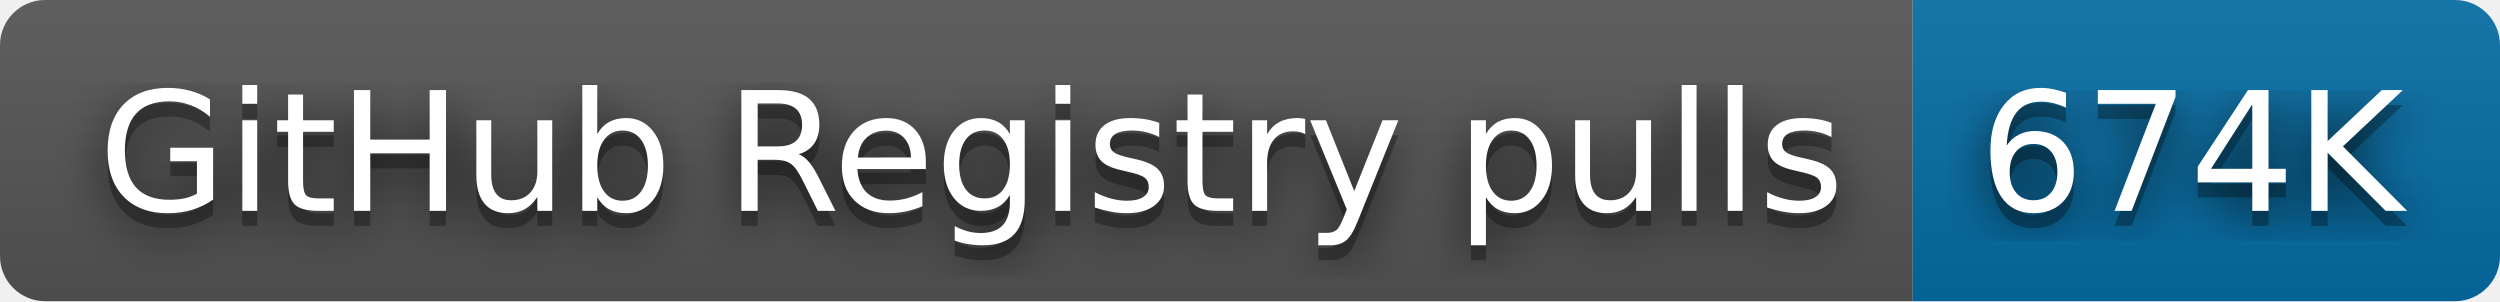
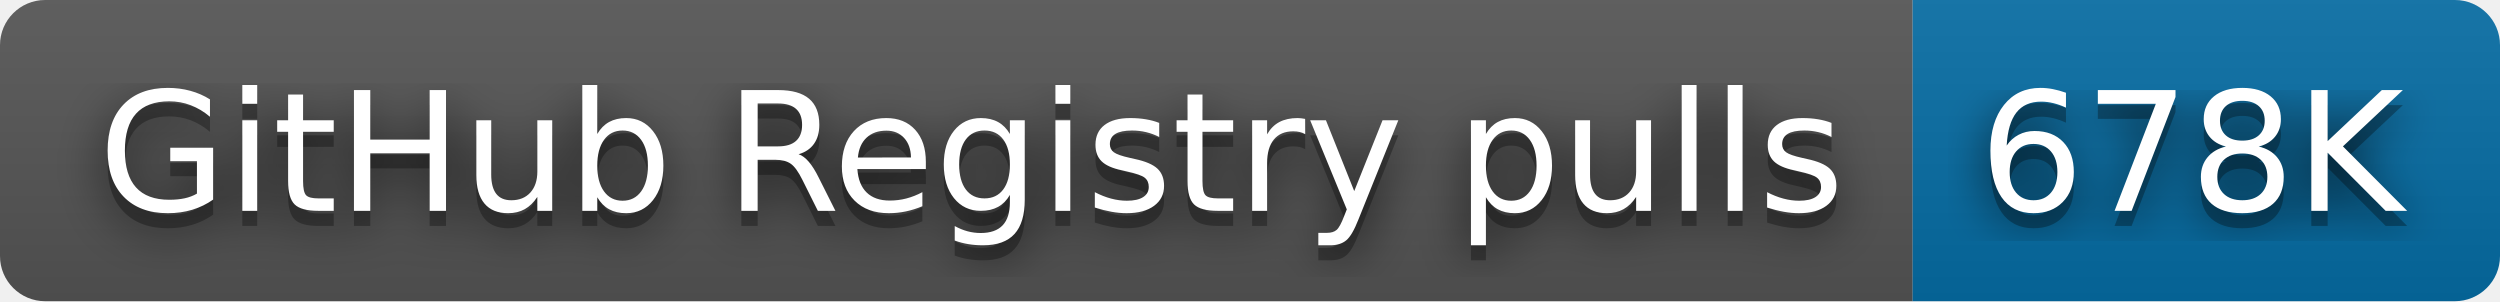
- <svg xmlns="http://www.w3.org/2000/svg" width="166" height="20" role="img" aria-label="GitHub Registry pulls: 674K">
+ <svg xmlns="http://www.w3.org/2000/svg" width="166" height="20" role="img" aria-label="GitHub Registry pulls: 678K">
  <filter id="blur">
    <feGaussianBlur stdDeviation="16" />
  </filter>
  <linearGradient id="s" x2="0" y2="100%">
    <stop offset="0" stop-color="#bbb" stop-opacity=".1" />
    <stop offset="1" stop-opacity=".1" />
  </linearGradient>
  <clipPath id="r">
    <rect width="166" height="20" rx="3" />
  </clipPath>
  <g clip-path="url(#r)">
    <rect width="127" height="20" fill="#555" />
    <rect x="127" width="39" height="20" fill="#066da5" />
    <rect width="166" height="20" fill="url(#s)" />
  </g>
  <g fill="#fff" text-anchor="middle" font-family="Verdana,Geneva,DejaVu Sans,sans-serif" text-rendering="geometricPrecision" font-size="110">
    <g transform="scale(.1)">
      <g aria-hidden="true" fill="#010101">
        <text x="645" y="150" fill-opacity=".8" filter="url(#blur)" textLength="1170">GitHub Registry pulls</text>
        <text x="645" y="150" fill-opacity=".3" textLength="1170">GitHub Registry pulls</text>
      </g>
      <text x="645" y="140" textLength="1170">GitHub Registry pulls</text>
    </g>
    <g transform="scale(.1)">
      <g aria-hidden="true" fill="#010101">
-         <text x="1455" y="150" fill-opacity=".8" filter="url(#blur)" textLength="290">674K</text>
-         <text x="1455" y="150" fill-opacity=".3" textLength="290">674K</text>
+         <text x="1455" y="150" fill-opacity=".8" filter="url(#blur)" textLength="290">678K</text>
+         <text x="1455" y="150" fill-opacity=".3" textLength="290">678K</text>
      </g>
-       <text x="1455" y="140" textLength="290">674K</text>
+       <text x="1455" y="140" textLength="290">678K</text>
    </g>
  </g>
</svg>
